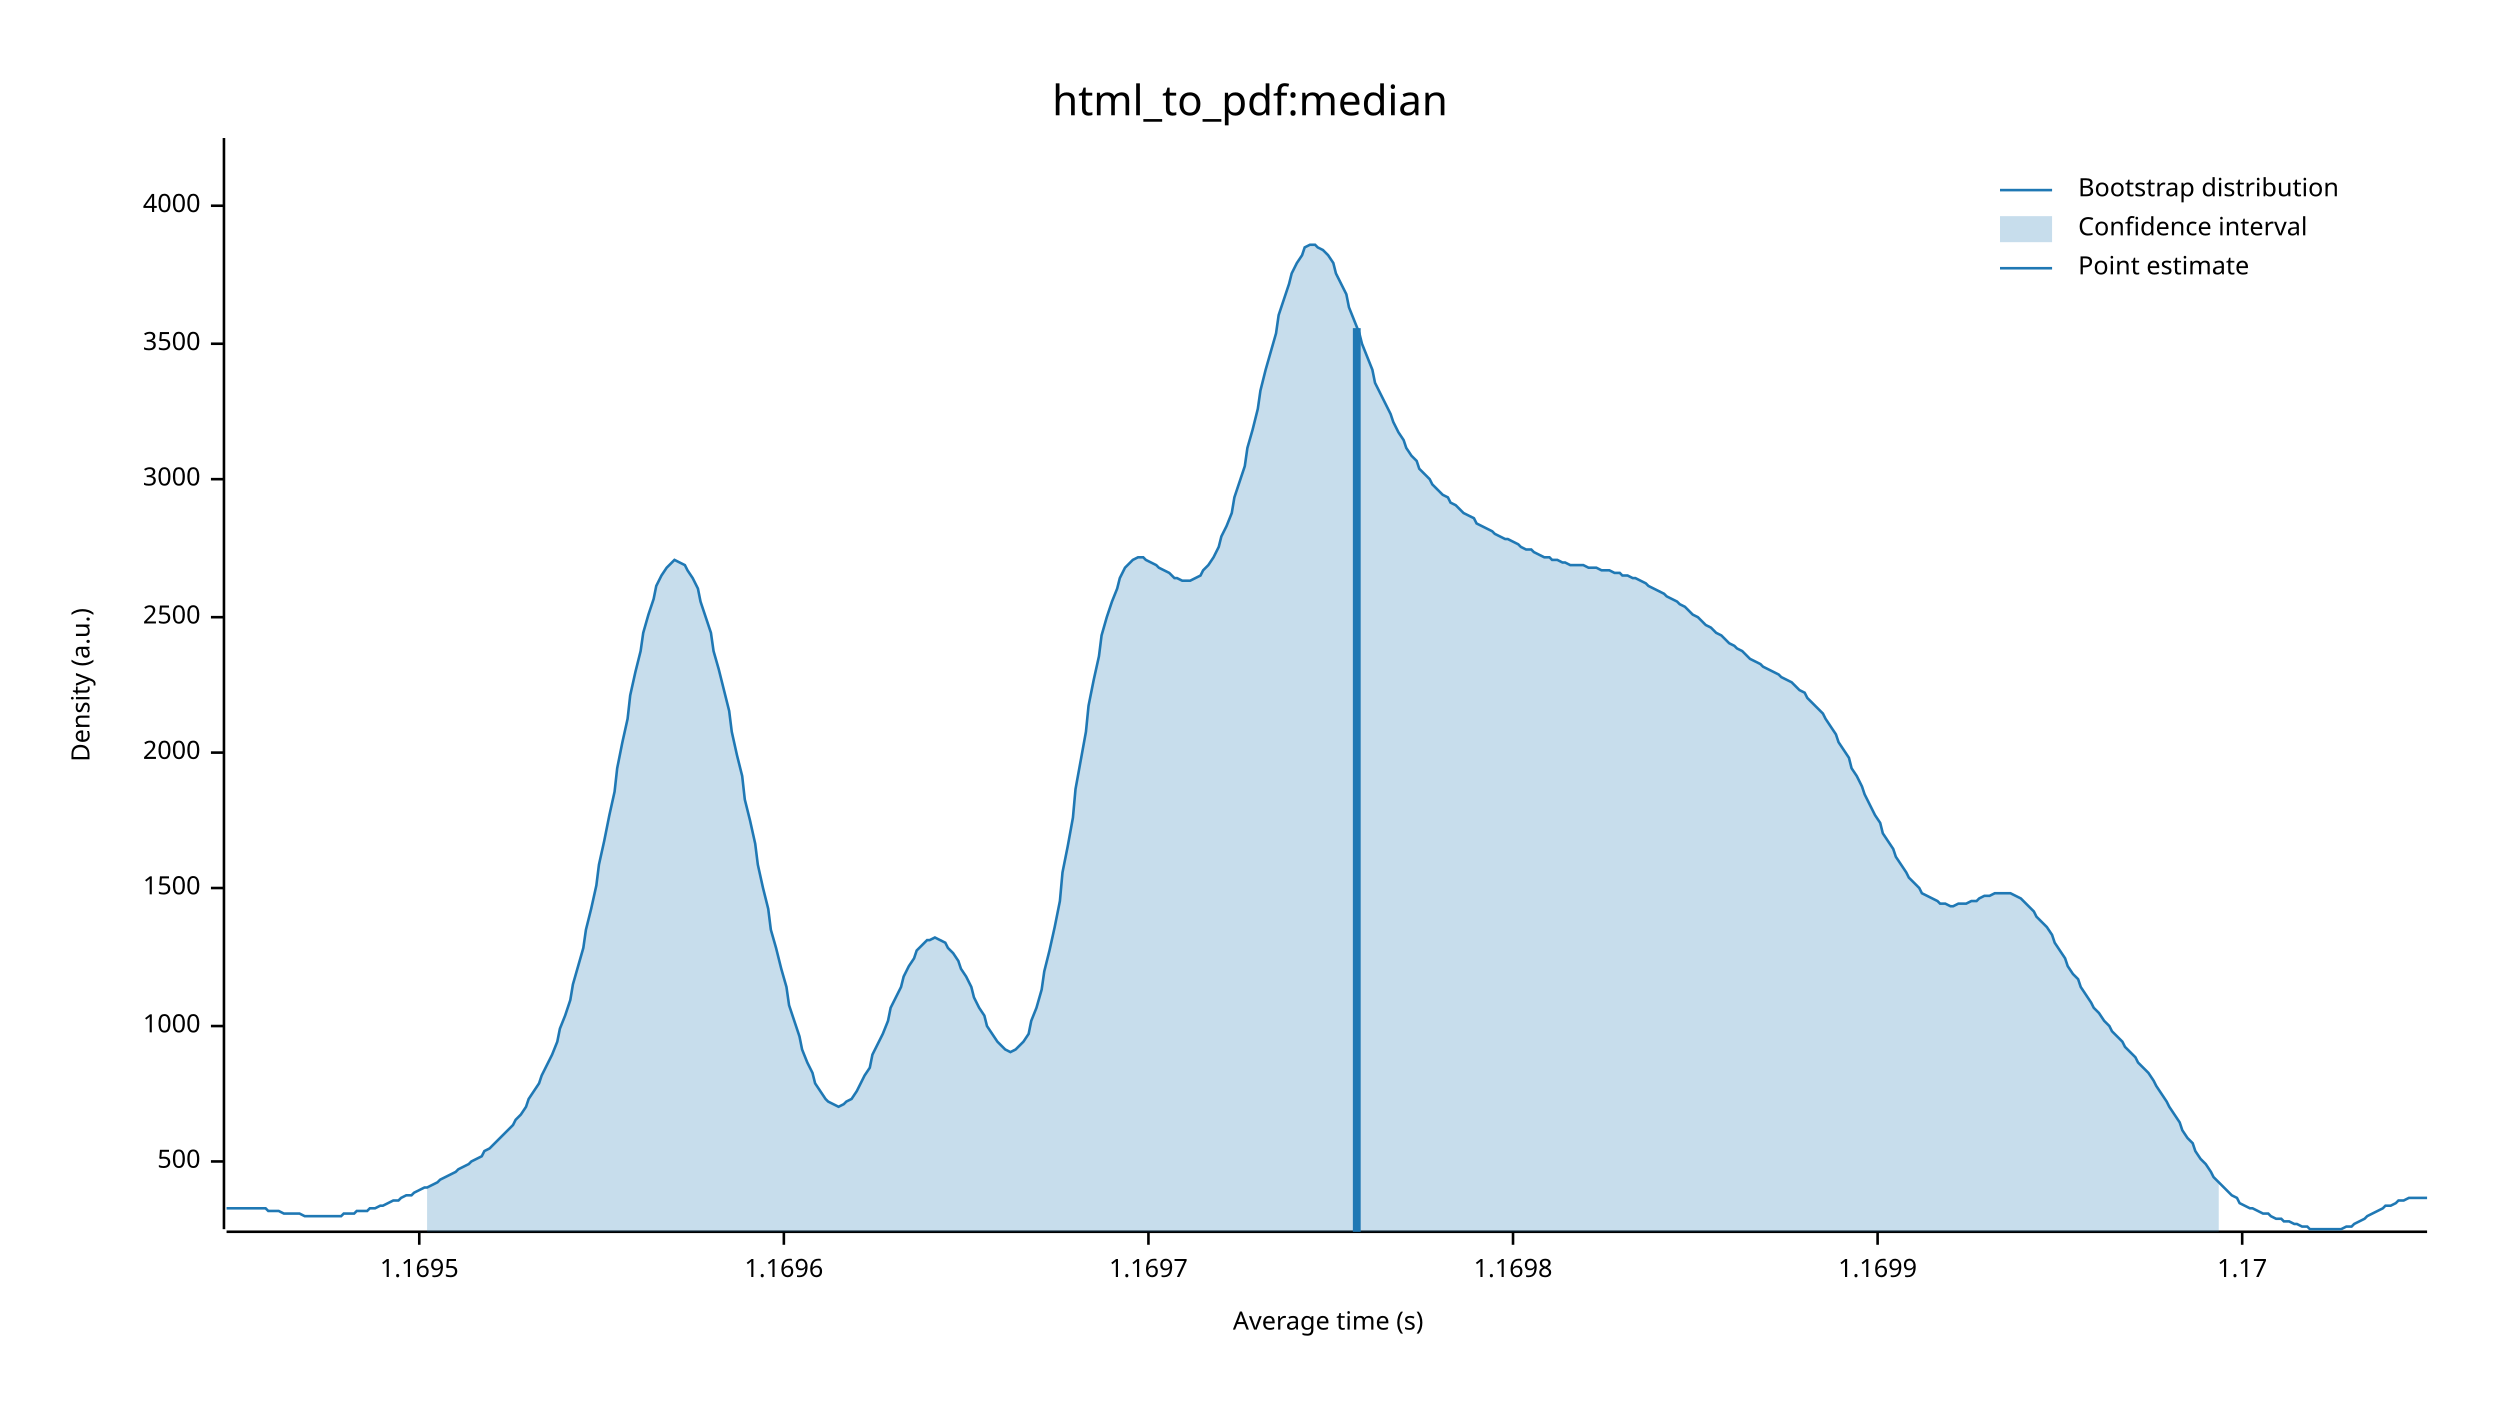
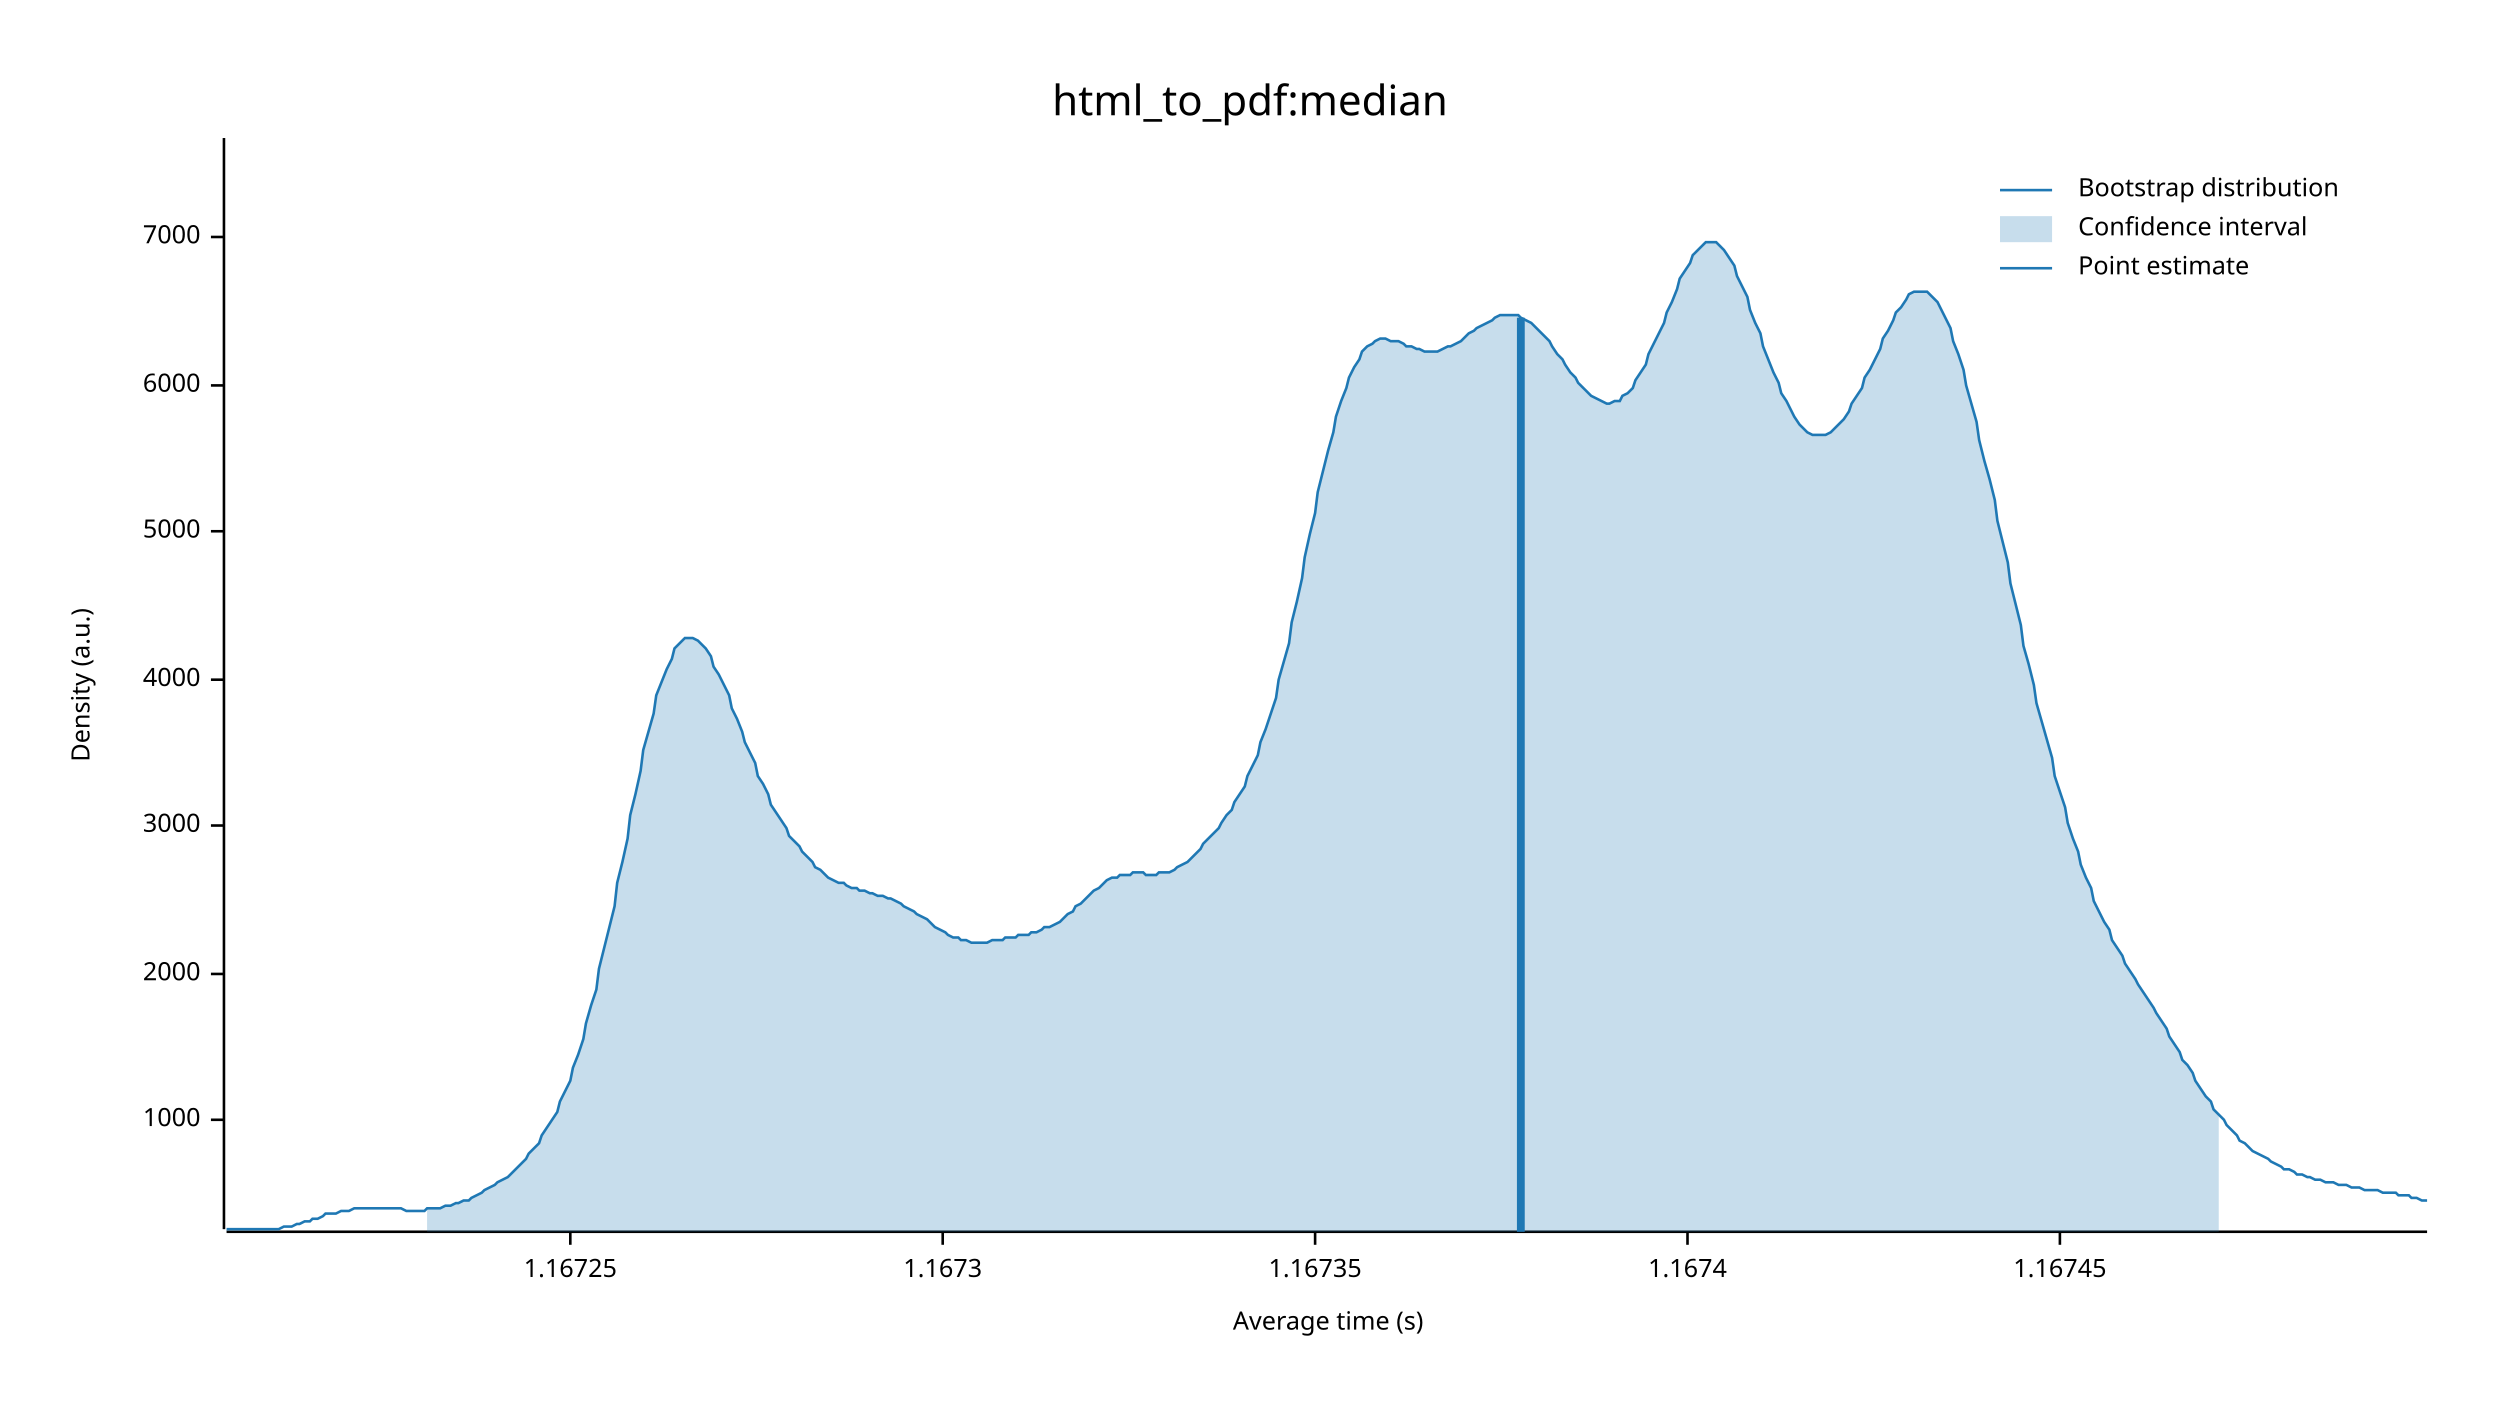
<svg xmlns="http://www.w3.org/2000/svg" width="960" height="540" viewBox="0 0 960 540">
  <text x="480" y="32" dy="0.76em" text-anchor="middle" font-family="sans-serif" font-size="16.129" opacity="1" fill="#000000">
html_to_pdf:median
</text>
  <text x="27" y="263" dy="0.76em" text-anchor="middle" font-family="sans-serif" font-size="9.677" opacity="1" fill="#000000" transform="rotate(270, 27, 263)">
Density (a.u.)
</text>
  <text x="510" y="513" dy="-0.5ex" text-anchor="middle" font-family="sans-serif" font-size="9.677" opacity="1" fill="#000000">
Average time (s)
</text>
  <polyline fill="none" opacity="1" stroke="#000000" stroke-width="1" points="86,53 86,472 " />
-   <text x="77" y="446" dy="0.5ex" text-anchor="end" font-family="sans-serif" font-size="9.677" opacity="1" fill="#000000">
- 500
- </text>
-   <polyline fill="none" opacity="1" stroke="#000000" stroke-width="1" points="81,446 86,446 " />
-   <text x="77" y="394" dy="0.5ex" text-anchor="end" font-family="sans-serif" font-size="9.677" opacity="1" fill="#000000">
+   <text x="77" y="430" dy="0.5ex" text-anchor="end" font-family="sans-serif" font-size="9.677" opacity="1" fill="#000000">
1000
</text>
-   <polyline fill="none" opacity="1" stroke="#000000" stroke-width="1" points="81,394 86,394 " />
-   <text x="77" y="341" dy="0.5ex" text-anchor="end" font-family="sans-serif" font-size="9.677" opacity="1" fill="#000000">
- 1500
- </text>
-   <polyline fill="none" opacity="1" stroke="#000000" stroke-width="1" points="81,341 86,341 " />
-   <text x="77" y="289" dy="0.5ex" text-anchor="end" font-family="sans-serif" font-size="9.677" opacity="1" fill="#000000">
+   <polyline fill="none" opacity="1" stroke="#000000" stroke-width="1" points="81,430 86,430 " />
+   <text x="77" y="374" dy="0.5ex" text-anchor="end" font-family="sans-serif" font-size="9.677" opacity="1" fill="#000000">
2000
</text>
-   <polyline fill="none" opacity="1" stroke="#000000" stroke-width="1" points="81,289 86,289 " />
-   <text x="77" y="237" dy="0.5ex" text-anchor="end" font-family="sans-serif" font-size="9.677" opacity="1" fill="#000000">
- 2500
- </text>
-   <polyline fill="none" opacity="1" stroke="#000000" stroke-width="1" points="81,237 86,237 " />
-   <text x="77" y="184" dy="0.5ex" text-anchor="end" font-family="sans-serif" font-size="9.677" opacity="1" fill="#000000">
+   <polyline fill="none" opacity="1" stroke="#000000" stroke-width="1" points="81,374 86,374 " />
+   <text x="77" y="317" dy="0.5ex" text-anchor="end" font-family="sans-serif" font-size="9.677" opacity="1" fill="#000000">
3000
</text>
-   <polyline fill="none" opacity="1" stroke="#000000" stroke-width="1" points="81,184 86,184 " />
-   <text x="77" y="132" dy="0.5ex" text-anchor="end" font-family="sans-serif" font-size="9.677" opacity="1" fill="#000000">
- 3500
- </text>
-   <polyline fill="none" opacity="1" stroke="#000000" stroke-width="1" points="81,132 86,132 " />
-   <text x="77" y="79" dy="0.5ex" text-anchor="end" font-family="sans-serif" font-size="9.677" opacity="1" fill="#000000">
+   <polyline fill="none" opacity="1" stroke="#000000" stroke-width="1" points="81,317 86,317 " />
+   <text x="77" y="261" dy="0.5ex" text-anchor="end" font-family="sans-serif" font-size="9.677" opacity="1" fill="#000000">
4000
</text>
-   <polyline fill="none" opacity="1" stroke="#000000" stroke-width="1" points="81,79 86,79 " />
+   <polyline fill="none" opacity="1" stroke="#000000" stroke-width="1" points="81,261 86,261 " />
+   <text x="77" y="204" dy="0.5ex" text-anchor="end" font-family="sans-serif" font-size="9.677" opacity="1" fill="#000000">
+ 5000
+ </text>
+   <polyline fill="none" opacity="1" stroke="#000000" stroke-width="1" points="81,204 86,204 " />
+   <text x="77" y="148" dy="0.5ex" text-anchor="end" font-family="sans-serif" font-size="9.677" opacity="1" fill="#000000">
+ 6000
+ </text>
+   <polyline fill="none" opacity="1" stroke="#000000" stroke-width="1" points="81,148 86,148 " />
+   <text x="77" y="91" dy="0.5ex" text-anchor="end" font-family="sans-serif" font-size="9.677" opacity="1" fill="#000000">
+ 7000
+ </text>
+   <polyline fill="none" opacity="1" stroke="#000000" stroke-width="1" points="81,91 86,91 " />
  <polyline fill="none" opacity="1" stroke="#000000" stroke-width="1" points="87,473 932,473 " />
-   <text x="161" y="483" dy="0.76em" text-anchor="middle" font-family="sans-serif" font-size="9.677" opacity="1" fill="#000000">
- 1.1695
+   <text x="219" y="483" dy="0.76em" text-anchor="middle" font-family="sans-serif" font-size="9.677" opacity="1" fill="#000000">
+ 1.16725
</text>
-   <polyline fill="none" opacity="1" stroke="#000000" stroke-width="1" points="161,473 161,478 " />
-   <text x="301" y="483" dy="0.76em" text-anchor="middle" font-family="sans-serif" font-size="9.677" opacity="1" fill="#000000">
- 1.1696
+   <polyline fill="none" opacity="1" stroke="#000000" stroke-width="1" points="219,473 219,478 " />
+   <text x="362" y="483" dy="0.76em" text-anchor="middle" font-family="sans-serif" font-size="9.677" opacity="1" fill="#000000">
+ 1.1673
</text>
-   <polyline fill="none" opacity="1" stroke="#000000" stroke-width="1" points="301,473 301,478 " />
-   <text x="441" y="483" dy="0.76em" text-anchor="middle" font-family="sans-serif" font-size="9.677" opacity="1" fill="#000000">
- 1.1697
+   <polyline fill="none" opacity="1" stroke="#000000" stroke-width="1" points="362,473 362,478 " />
+   <text x="505" y="483" dy="0.76em" text-anchor="middle" font-family="sans-serif" font-size="9.677" opacity="1" fill="#000000">
+ 1.16735
</text>
-   <polyline fill="none" opacity="1" stroke="#000000" stroke-width="1" points="441,473 441,478 " />
-   <text x="581" y="483" dy="0.76em" text-anchor="middle" font-family="sans-serif" font-size="9.677" opacity="1" fill="#000000">
- 1.1698
+   <polyline fill="none" opacity="1" stroke="#000000" stroke-width="1" points="505,473 505,478 " />
+   <text x="648" y="483" dy="0.76em" text-anchor="middle" font-family="sans-serif" font-size="9.677" opacity="1" fill="#000000">
+ 1.1674
</text>
-   <polyline fill="none" opacity="1" stroke="#000000" stroke-width="1" points="581,473 581,478 " />
-   <text x="721" y="483" dy="0.76em" text-anchor="middle" font-family="sans-serif" font-size="9.677" opacity="1" fill="#000000">
- 1.1699
+   <polyline fill="none" opacity="1" stroke="#000000" stroke-width="1" points="648,473 648,478 " />
+   <text x="791" y="483" dy="0.76em" text-anchor="middle" font-family="sans-serif" font-size="9.677" opacity="1" fill="#000000">
+ 1.16745
</text>
-   <polyline fill="none" opacity="1" stroke="#000000" stroke-width="1" points="721,473 721,478 " />
-   <text x="861" y="483" dy="0.76em" text-anchor="middle" font-family="sans-serif" font-size="9.677" opacity="1" fill="#000000">
- 1.17
- </text>
-   <polyline fill="none" opacity="1" stroke="#000000" stroke-width="1" points="861,473 861,478 " />
-   <polyline fill="none" opacity="1" stroke="#1F78B4" stroke-width="1" points="87,464 88,464 90,464 92,464 93,464 95,464 97,464 98,464 100,464 102,464 103,465 105,465 107,465 109,466 110,466 112,466 114,466 115,466 117,467 119,467 120,467 122,467 124,467 125,467 127,467 129,467 131,467 132,466 134,466 136,466 137,465 139,465 141,465 142,464 144,464 146,463 147,463 149,462 151,461 153,461 154,460 156,459 158,459 159,458 161,457 163,456 164,456 166,455 168,454 169,453 171,452 173,451 175,450 176,449 178,448 180,447 181,446 183,445 185,444 186,442 188,441 190,439 191,438 193,436 195,434 197,432 198,430 200,428 202,425 203,422 205,419 207,416 208,413 210,409 212,405 214,400 215,395 217,390 219,384 220,378 222,371 224,364 225,357 227,349 229,340 230,332 232,323 234,313 236,304 237,295 239,285 241,276 242,267 244,258 246,250 247,243 249,236 251,230 252,225 254,221 256,218 258,216 259,215 261,216 263,217 264,219 266,222 268,226 269,231 271,237 273,243 274,250 276,257 278,265 280,273 281,281 283,290 285,298 286,307 288,315 290,324 291,332 293,341 295,349 296,357 298,364 300,372 302,379 303,386 305,392 307,398 308,403 310,408 312,412 313,416 315,419 317,422 318,423 320,424 322,425 324,424 325,423 327,422 329,419 330,417 332,413 334,410 335,405 337,401 339,397 341,392 342,387 344,383 346,379 347,375 349,371 351,368 352,365 354,363 356,361 357,361 359,360 361,361 363,362 364,364 366,366 368,369 369,372 371,375 373,379 374,383 376,387 378,390 379,394 381,397 383,400 385,402 386,403 388,404 390,403 391,402 393,400 395,397 396,392 398,387 400,380 401,373 403,365 405,356 407,346 408,335 410,325 412,314 413,303 415,292 417,281 418,271 420,261 422,252 423,244 425,237 427,231 429,226 430,222 432,218 434,216 435,215 437,214 439,214 440,215 442,216 444,217 445,218 447,219 449,220 451,222 452,222 454,223 456,223 457,223 459,222 461,221 462,219 464,217 466,214 468,210 469,206 471,202 473,197 474,191 476,185 478,179 479,172 481,165 483,157 484,150 486,142 488,135 490,128 491,121 493,115 495,109 496,105 498,101 500,98 501,95 503,94 505,94 506,95 508,96 510,98 512,101 513,105 515,109 517,113 518,118 520,123 522,128 523,132 525,137 527,142 528,147 530,151 532,155 534,159 535,162 537,166 539,169 540,172 542,175 544,177 545,180 547,182 549,184 550,186 552,188 554,190 556,191 557,193 559,194 561,196 562,197 564,198 566,199 567,201 569,202 571,203 573,204 574,205 576,206 578,207 579,207 581,208 583,209 584,210 586,211 588,211 589,212 591,213 593,214 595,214 596,215 598,215 600,216 601,216 603,217 605,217 606,217 608,217 610,218 611,218 613,218 615,219 617,219 618,219 620,220 622,220 623,221 625,221 627,222 628,222 630,223 632,224 633,225 635,226 637,227 639,228 640,229 642,230 644,231 645,232 647,233 649,235 650,236 652,237 654,239 655,240 657,241 659,243 661,244 662,245 664,247 666,248 667,249 669,250 671,252 672,253 674,254 676,255 677,256 679,257 681,258 683,259 684,260 686,261 688,262 689,263 691,265 693,266 694,268 696,270 698,272 700,274 701,276 703,279 705,282 706,285 708,288 710,291 711,295 713,298 715,302 716,305 718,309 720,313 722,316 723,320 725,323 727,326 728,329 730,332 732,335 733,337 735,339 737,341 738,343 740,344 742,345 744,346 745,347 747,347 749,348 750,348 752,347 754,347 755,347 757,346 759,346 760,345 762,344 764,344 766,343 767,343 769,343 771,343 772,343 774,344 776,345 777,346 779,348 781,350 782,352 784,354 786,356 788,359 789,362 791,365 793,368 794,371 796,374 798,376 799,379 801,382 803,385 804,387 806,389 808,392 810,394 811,396 813,398 815,400 816,402 818,404 820,406 821,408 823,410 825,412 827,415 828,417 830,420 832,423 833,425 835,428 837,431 838,434 840,437 842,439 843,442 845,445 847,447 849,450 850,452 852,454 854,456 855,457 857,459 859,460 860,462 862,463 864,464 865,464 867,465 869,466 871,466 872,467 874,468 876,468 877,469 879,469 881,470 882,470 884,471 886,471 887,472 889,472 891,472 893,472 894,472 896,472 898,472 899,472 901,471 903,471 904,470 906,469 908,468 909,467 911,466 913,465 915,464 916,463 918,463 920,462 921,461 923,461 925,460 926,460 928,460 930,460 932,460 " />
-   <polygon opacity="0.25" fill="#1F78B4" points="164,456 166,455 168,454 169,453 171,452 173,451 175,450 176,449 178,448 180,447 181,446 183,445 185,444 186,442 188,441 190,439 191,438 193,436 195,434 197,432 198,430 200,428 202,425 203,422 205,419 207,416 208,413 210,409 212,405 214,400 215,395 217,390 219,384 220,378 222,371 224,364 225,357 227,349 229,340 230,332 232,323 234,313 236,304 237,295 239,285 241,276 242,267 244,258 246,250 247,243 249,236 251,230 252,225 254,221 256,218 258,216 259,215 261,216 263,217 264,219 266,222 268,226 269,231 271,237 273,243 274,250 276,257 278,265 280,273 281,281 283,290 285,298 286,307 288,315 290,324 291,332 293,341 295,349 296,357 298,364 300,372 302,379 303,386 305,392 307,398 308,403 310,408 312,412 313,416 315,419 317,422 318,423 320,424 322,425 324,424 325,423 327,422 329,419 330,417 332,413 334,410 335,405 337,401 339,397 341,392 342,387 344,383 346,379 347,375 349,371 351,368 352,365 354,363 356,361 357,361 359,360 361,361 363,362 364,364 366,366 368,369 369,372 371,375 373,379 374,383 376,387 378,390 379,394 381,397 383,400 385,402 386,403 388,404 390,403 391,402 393,400 395,397 396,392 398,387 400,380 401,373 403,365 405,356 407,346 408,335 410,325 412,314 413,303 415,292 417,281 418,271 420,261 422,252 423,244 425,237 427,231 429,226 430,222 432,218 434,216 435,215 437,214 439,214 440,215 442,216 444,217 445,218 447,219 449,220 451,222 452,222 454,223 456,223 457,223 459,222 461,221 462,219 464,217 466,214 468,210 469,206 471,202 473,197 474,191 476,185 478,179 479,172 481,165 483,157 484,150 486,142 488,135 490,128 491,121 493,115 495,109 496,105 498,101 500,98 501,95 503,94 505,94 506,95 508,96 510,98 512,101 513,105 515,109 517,113 518,118 520,123 522,128 523,132 525,137 527,142 528,147 530,151 532,155 534,159 535,162 537,166 539,169 540,172 542,175 544,177 545,180 547,182 549,184 550,186 552,188 554,190 556,191 557,193 559,194 561,196 562,197 564,198 566,199 567,201 569,202 571,203 573,204 574,205 576,206 578,207 579,207 581,208 583,209 584,210 586,211 588,211 589,212 591,213 593,214 595,214 596,215 598,215 600,216 601,216 603,217 605,217 606,217 608,217 610,218 611,218 613,218 615,219 617,219 618,219 620,220 622,220 623,221 625,221 627,222 628,222 630,223 632,224 633,225 635,226 637,227 639,228 640,229 642,230 644,231 645,232 647,233 649,235 650,236 652,237 654,239 655,240 657,241 659,243 661,244 662,245 664,247 666,248 667,249 669,250 671,252 672,253 674,254 676,255 677,256 679,257 681,258 683,259 684,260 686,261 688,262 689,263 691,265 693,266 694,268 696,270 698,272 700,274 701,276 703,279 705,282 706,285 708,288 710,291 711,295 713,298 715,302 716,305 718,309 720,313 722,316 723,320 725,323 727,326 728,329 730,332 732,335 733,337 735,339 737,341 738,343 740,344 742,345 744,346 745,347 747,347 749,348 750,348 752,347 754,347 755,347 757,346 759,346 760,345 762,344 764,344 766,343 767,343 769,343 771,343 772,343 774,344 776,345 777,346 779,348 781,350 782,352 784,354 786,356 788,359 789,362 791,365 793,368 794,371 796,374 798,376 799,379 801,382 803,385 804,387 806,389 808,392 810,394 811,396 813,398 815,400 816,402 818,404 820,406 821,408 823,410 825,412 827,415 828,417 830,420 832,423 833,425 835,428 837,431 838,434 840,437 842,439 843,442 845,445 847,447 849,450 850,452 852,454 852,473 164,473 " />
-   <polyline fill="none" opacity="1" stroke="#1F78B4" stroke-width="3" points="521,473 521,126 " />
+   <polyline fill="none" opacity="1" stroke="#000000" stroke-width="1" points="791,473 791,478 " />
+   <polyline fill="none" opacity="1" stroke="#1F78B4" stroke-width="1" points="87,472 88,472 90,472 92,472 93,472 95,472 97,472 98,472 100,472 102,472 103,472 105,472 107,472 109,471 110,471 112,471 114,470 115,470 117,469 119,469 120,468 122,468 124,467 125,466 127,466 129,466 131,465 132,465 134,465 136,464 137,464 139,464 141,464 142,464 144,464 146,464 147,464 149,464 151,464 153,464 154,464 156,465 158,465 159,465 161,465 163,465 164,464 166,464 168,464 169,464 171,463 173,463 175,462 176,462 178,461 180,461 181,460 183,459 185,458 186,457 188,456 190,455 191,454 193,453 195,452 197,450 198,449 200,447 202,445 203,443 205,441 207,439 208,436 210,433 212,430 214,427 215,423 217,419 219,415 220,410 222,405 224,399 225,393 227,386 229,380 230,372 232,364 234,356 236,348 237,339 239,331 241,322 242,313 244,305 246,296 247,288 249,281 251,274 252,267 254,262 256,257 258,253 259,249 261,247 263,245 264,245 266,245 268,246 269,247 271,249 273,252 274,256 276,259 278,263 280,267 281,272 283,276 285,281 286,285 288,289 290,293 291,298 293,301 295,305 296,309 298,312 300,315 302,318 303,321 305,323 307,325 308,327 310,329 312,331 313,333 315,334 317,336 318,337 320,338 322,339 324,339 325,340 327,341 329,341 330,342 332,342 334,343 335,343 337,344 339,344 341,345 342,345 344,346 346,347 347,348 349,349 351,350 352,351 354,352 356,353 357,354 359,356 361,357 363,358 364,359 366,360 368,360 369,361 371,361 373,362 374,362 376,362 378,362 379,362 381,361 383,361 385,361 386,360 388,360 390,360 391,359 393,359 395,359 396,358 398,358 400,357 401,356 403,356 405,355 407,354 408,353 410,351 412,350 413,348 415,347 417,345 418,344 420,342 422,341 423,340 425,338 427,337 429,337 430,336 432,336 434,336 435,335 437,335 439,335 440,336 442,336 444,336 445,335 447,335 449,335 451,334 452,333 454,332 456,331 457,330 459,328 461,326 462,324 464,322 466,320 468,318 469,316 471,313 473,311 474,308 476,305 478,302 479,298 481,294 483,290 484,285 486,280 488,274 490,268 491,261 493,254 495,247 496,239 498,231 500,222 501,214 503,205 505,197 506,189 508,181 510,173 512,166 513,160 515,154 517,149 518,145 520,141 522,138 523,135 525,133 527,132 528,131 530,130 532,130 534,131 535,131 537,131 539,132 540,133 542,133 544,134 545,134 547,135 549,135 550,135 552,135 554,134 556,133 557,133 559,132 561,131 562,130 564,128 566,127 567,126 569,125 571,124 573,123 574,122 576,121 578,121 579,121 581,121 583,121 584,122 586,123 588,124 589,125 591,127 593,129 595,131 596,133 598,136 600,138 601,140 603,143 605,145 606,147 608,149 610,151 611,152 613,153 615,154 617,155 618,155 620,154 622,154 623,152 625,151 627,149 628,146 630,143 632,140 633,136 635,132 637,128 639,124 640,120 642,116 644,111 645,107 647,104 649,101 650,98 652,96 654,94 655,93 657,93 659,93 661,95 662,96 664,99 666,102 667,106 669,110 671,114 672,119 674,124 676,128 677,133 679,138 681,143 683,147 684,151 686,154 688,158 689,160 691,163 693,165 694,166 696,167 698,167 700,167 701,167 703,166 705,164 706,163 708,161 710,158 711,155 713,152 715,149 716,145 718,142 720,138 722,134 723,130 725,127 727,123 728,120 730,118 732,115 733,113 735,112 737,112 738,112 740,112 742,114 744,116 745,118 747,122 749,126 750,131 752,136 754,142 755,148 757,155 759,162 760,169 762,177 764,184 766,192 767,200 769,208 771,216 772,224 774,232 776,240 777,248 779,255 781,263 782,270 784,277 786,284 788,291 789,298 791,304 793,310 794,316 796,322 798,327 799,332 801,337 803,341 804,346 806,350 808,354 810,357 811,361 813,364 815,367 816,370 818,373 820,376 821,378 823,381 825,384 827,387 828,389 830,392 832,395 833,398 835,401 837,404 838,407 840,409 842,412 843,415 845,418 847,421 849,423 850,426 852,428 854,430 855,432 857,434 859,436 860,438 862,439 864,441 865,442 867,443 869,444 871,445 872,446 874,447 876,448 877,449 879,449 881,450 882,451 884,451 886,452 887,452 889,453 891,453 893,454 894,454 896,454 898,455 899,455 901,455 903,456 904,456 906,456 908,457 909,457 911,457 913,457 915,458 916,458 918,458 920,458 921,459 923,459 925,459 926,460 928,460 930,461 932,461 " />
+   <polygon opacity="0.25" fill="#1F78B4" points="164,464 166,464 168,464 169,464 171,463 173,463 175,462 176,462 178,461 180,461 181,460 183,459 185,458 186,457 188,456 190,455 191,454 193,453 195,452 197,450 198,449 200,447 202,445 203,443 205,441 207,439 208,436 210,433 212,430 214,427 215,423 217,419 219,415 220,410 222,405 224,399 225,393 227,386 229,380 230,372 232,364 234,356 236,348 237,339 239,331 241,322 242,313 244,305 246,296 247,288 249,281 251,274 252,267 254,262 256,257 258,253 259,249 261,247 263,245 264,245 266,245 268,246 269,247 271,249 273,252 274,256 276,259 278,263 280,267 281,272 283,276 285,281 286,285 288,289 290,293 291,298 293,301 295,305 296,309 298,312 300,315 302,318 303,321 305,323 307,325 308,327 310,329 312,331 313,333 315,334 317,336 318,337 320,338 322,339 324,339 325,340 327,341 329,341 330,342 332,342 334,343 335,343 337,344 339,344 341,345 342,345 344,346 346,347 347,348 349,349 351,350 352,351 354,352 356,353 357,354 359,356 361,357 363,358 364,359 366,360 368,360 369,361 371,361 373,362 374,362 376,362 378,362 379,362 381,361 383,361 385,361 386,360 388,360 390,360 391,359 393,359 395,359 396,358 398,358 400,357 401,356 403,356 405,355 407,354 408,353 410,351 412,350 413,348 415,347 417,345 418,344 420,342 422,341 423,340 425,338 427,337 429,337 430,336 432,336 434,336 435,335 437,335 439,335 440,336 442,336 444,336 445,335 447,335 449,335 451,334 452,333 454,332 456,331 457,330 459,328 461,326 462,324 464,322 466,320 468,318 469,316 471,313 473,311 474,308 476,305 478,302 479,298 481,294 483,290 484,285 486,280 488,274 490,268 491,261 493,254 495,247 496,239 498,231 500,222 501,214 503,205 505,197 506,189 508,181 510,173 512,166 513,160 515,154 517,149 518,145 520,141 522,138 523,135 525,133 527,132 528,131 530,130 532,130 534,131 535,131 537,131 539,132 540,133 542,133 544,134 545,134 547,135 549,135 550,135 552,135 554,134 556,133 557,133 559,132 561,131 562,130 564,128 566,127 567,126 569,125 571,124 573,123 574,122 576,121 578,121 579,121 581,121 583,121 584,122 586,123 588,124 589,125 591,127 593,129 595,131 596,133 598,136 600,138 601,140 603,143 605,145 606,147 608,149 610,151 611,152 613,153 615,154 617,155 618,155 620,154 622,154 623,152 625,151 627,149 628,146 630,143 632,140 633,136 635,132 637,128 639,124 640,120 642,116 644,111 645,107 647,104 649,101 650,98 652,96 654,94 655,93 657,93 659,93 661,95 662,96 664,99 666,102 667,106 669,110 671,114 672,119 674,124 676,128 677,133 679,138 681,143 683,147 684,151 686,154 688,158 689,160 691,163 693,165 694,166 696,167 698,167 700,167 701,167 703,166 705,164 706,163 708,161 710,158 711,155 713,152 715,149 716,145 718,142 720,138 722,134 723,130 725,127 727,123 728,120 730,118 732,115 733,113 735,112 737,112 738,112 740,112 742,114 744,116 745,118 747,122 749,126 750,131 752,136 754,142 755,148 757,155 759,162 760,169 762,177 764,184 766,192 767,200 769,208 771,216 772,224 774,232 776,240 777,248 779,255 781,263 782,270 784,277 786,284 788,291 789,298 791,304 793,310 794,316 796,322 798,327 799,332 801,337 803,341 804,346 806,350 808,354 810,357 811,361 813,364 815,367 816,370 818,373 820,376 821,378 823,381 825,384 827,387 828,389 830,392 832,395 833,398 835,401 837,404 838,407 840,409 842,412 843,415 845,418 847,421 849,423 850,426 852,428 852,473 164,473 " />
+   <polyline fill="none" opacity="1" stroke="#1F78B4" stroke-width="3" points="584,473 584,122 " />
  <text x="798" y="68" dy="0.76em" text-anchor="start" font-family="sans-serif" font-size="9.677" opacity="1" fill="#000000">
Bootstrap distribution
</text>
  <text x="798" y="83" dy="0.76em" text-anchor="start" font-family="sans-serif" font-size="9.677" opacity="1" fill="#000000">
Confidence interval
</text>
  <text x="798" y="98" dy="0.76em" text-anchor="start" font-family="sans-serif" font-size="9.677" opacity="1" fill="#000000">
Point estimate
</text>
  <polyline fill="none" opacity="1" stroke="#1F78B4" stroke-width="1" points="768,73 788,73 " />
  <rect x="768" y="83" width="20" height="10" opacity="0.25" fill="#1F78B4" stroke="none" />
  <polyline fill="none" opacity="1" stroke="#1F78B4" stroke-width="1" points="768,103 788,103 " />
</svg>
